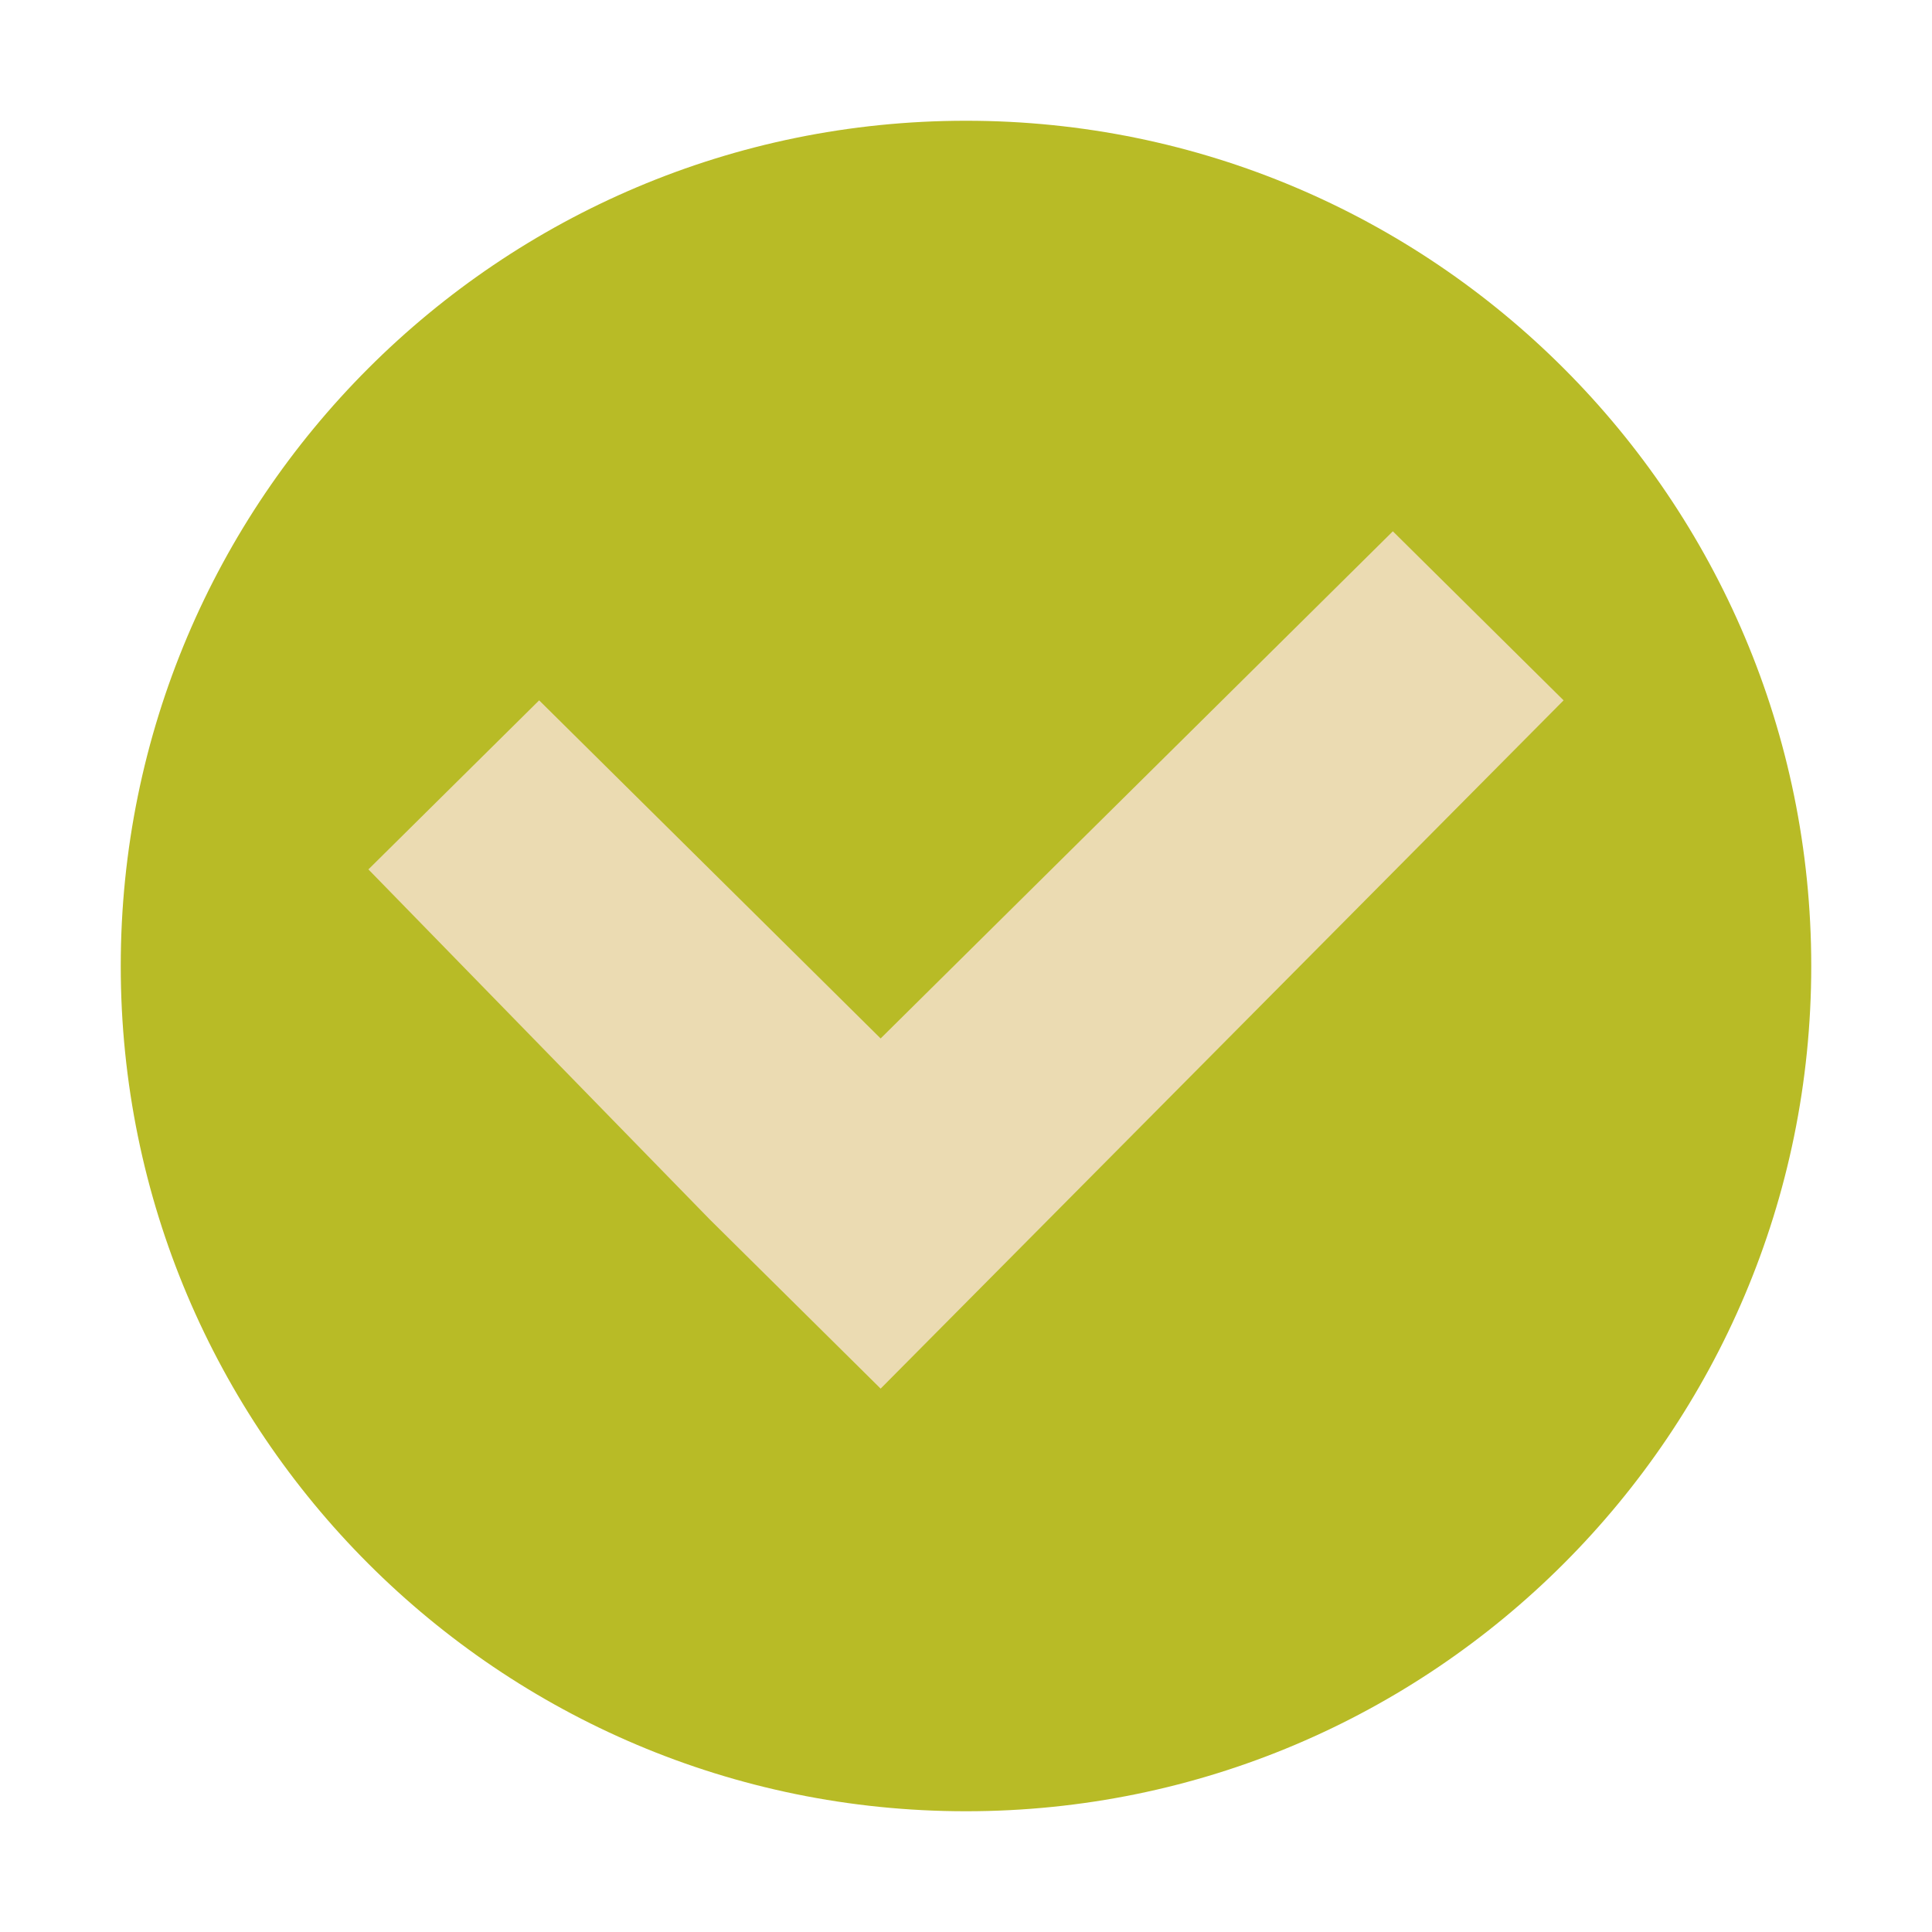
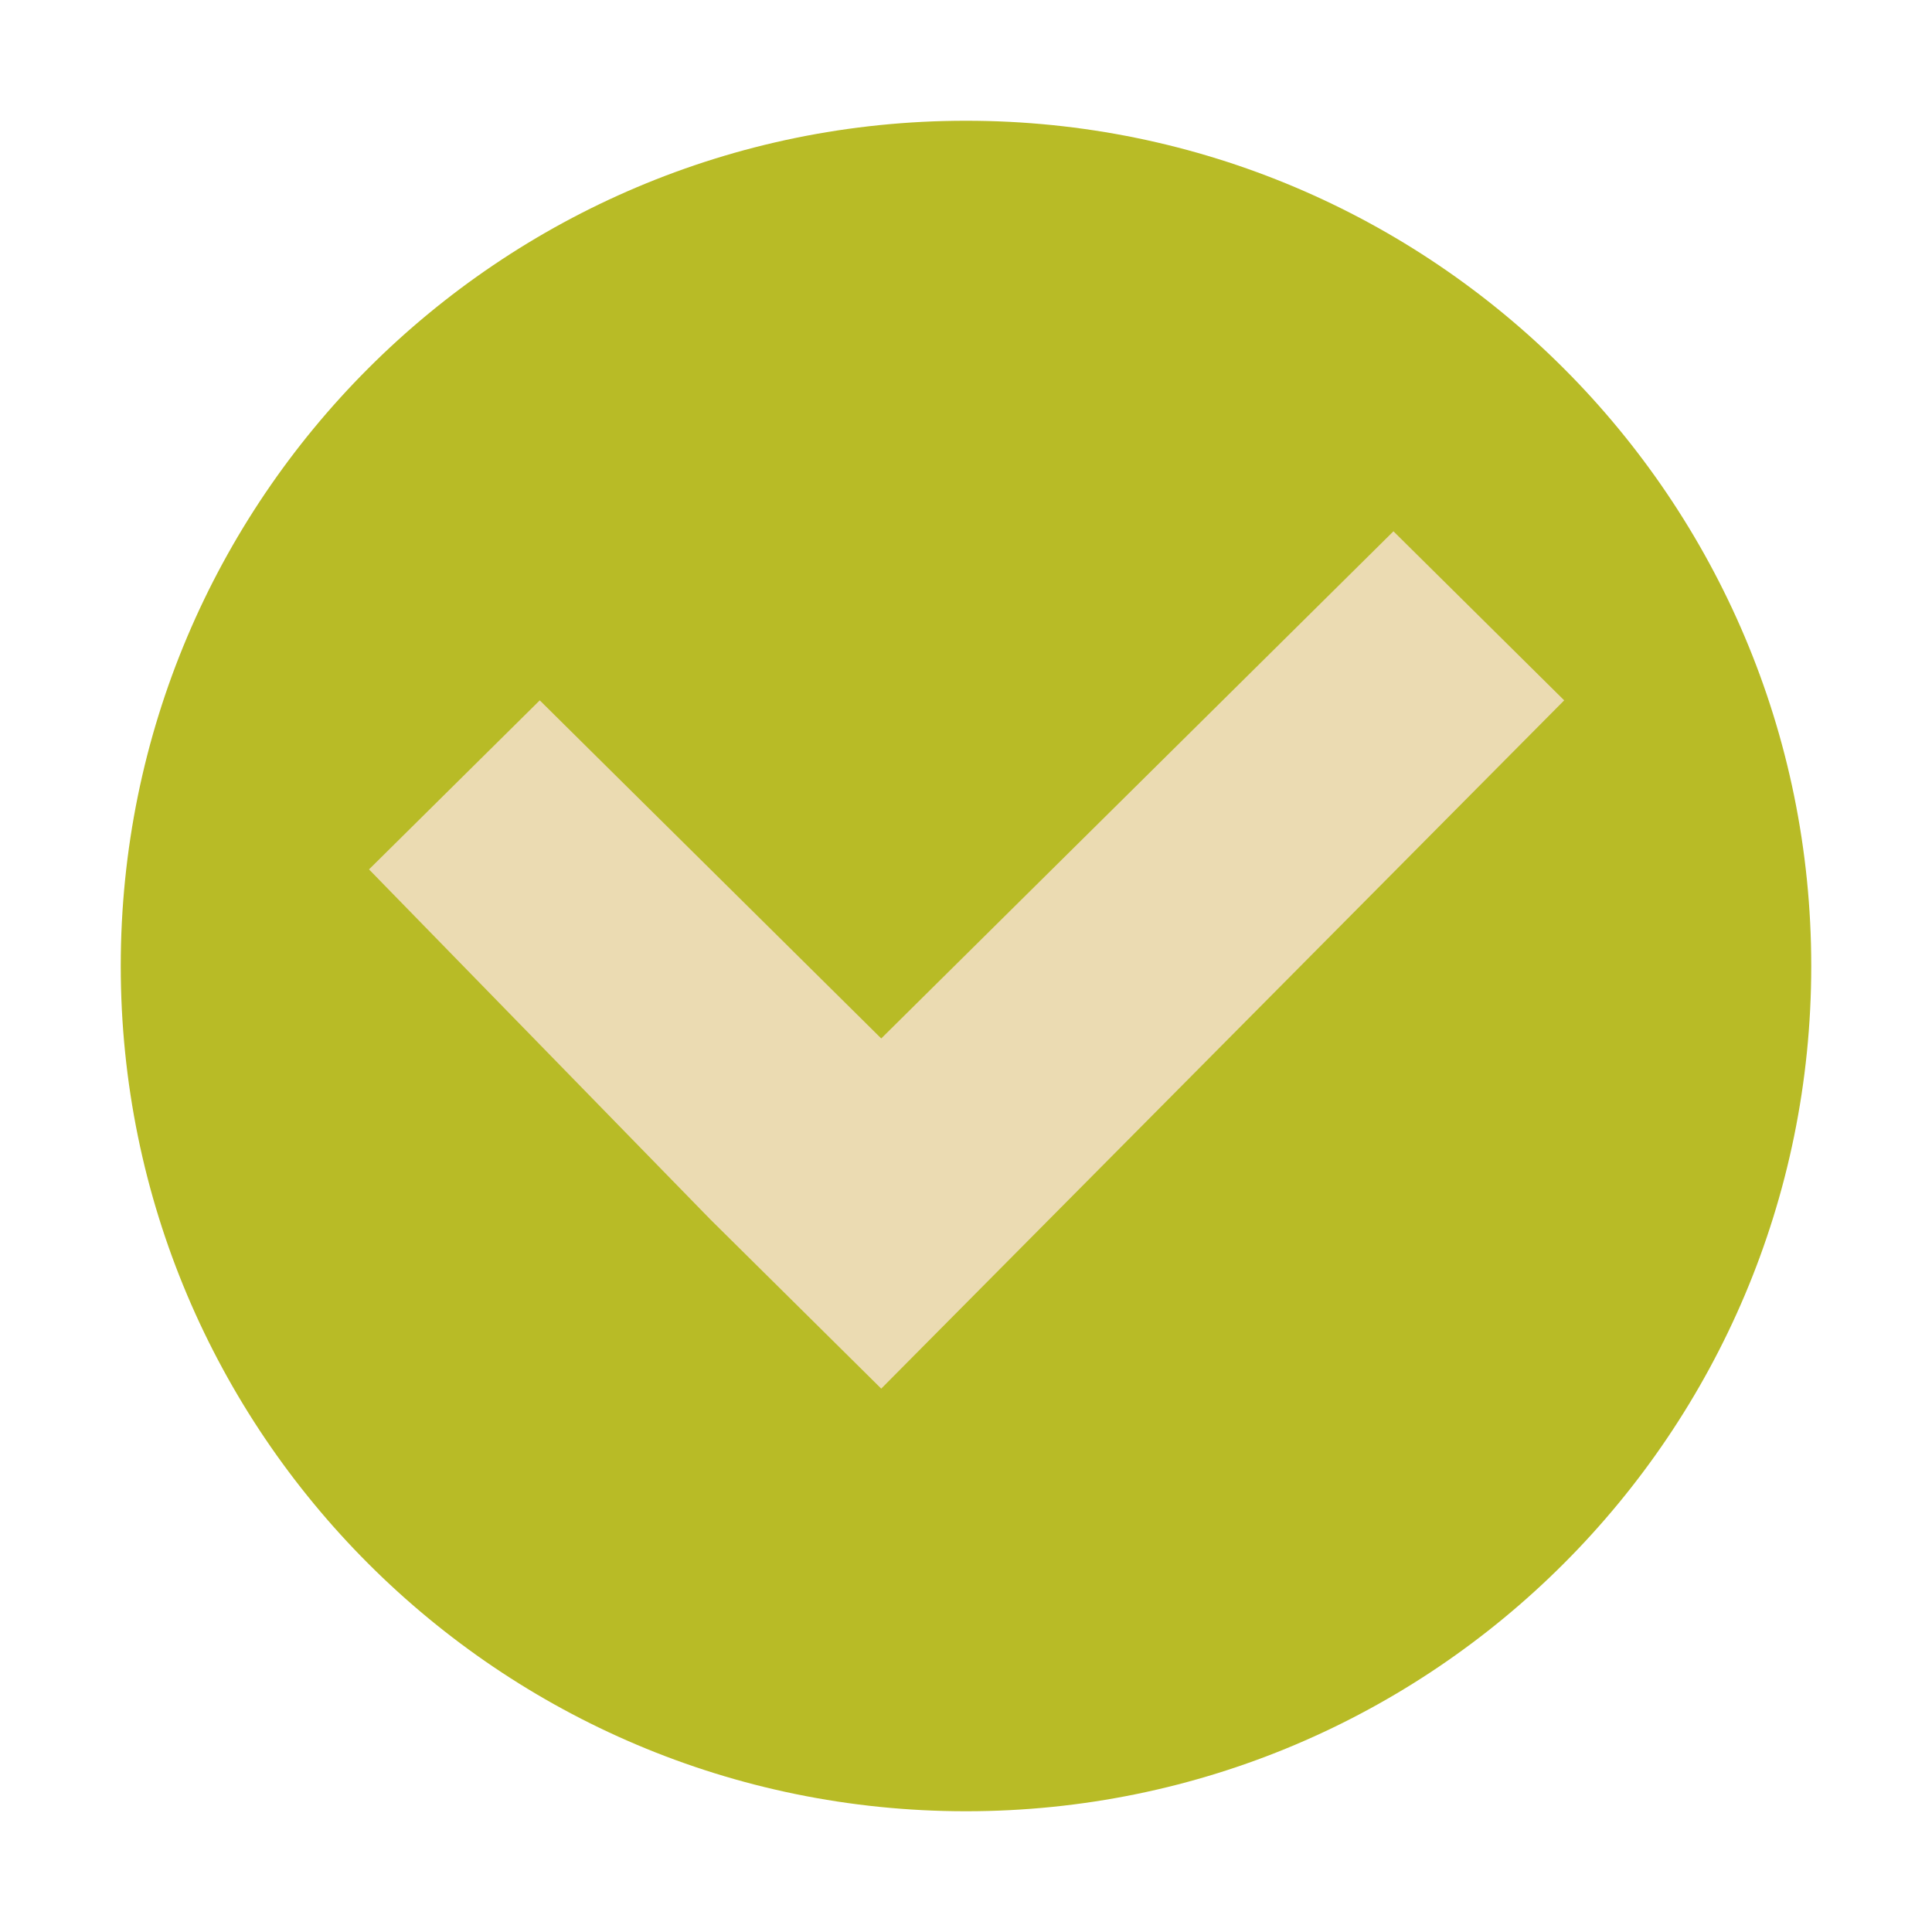
- <svg xmlns="http://www.w3.org/2000/svg" width="16" height="16" version="1.1" viewBox="0 0 16 16">
-   <g>
-     <circle style="fill:#b8bb26" cx="8" cy="8" r="7" />
-     <path style="fill:#ebdbb2" d="M 11.535,4.4 7.293,8.6 4.465,5.8 3.051,7.2 5.879,10.1 7.293,11.5 12.949,5.8 Z" />
-   </g>
+ <svg xmlns="http://www.w3.org/2000/svg" width="16" height="16" version="1.1">
+   <circle cx="8" cy="8" r="7" fill="#b8bb26" />
+   <path d="m11.54 4.4-4.242 4.2-2.828-2.8-1.414 1.4 2.828 2.9 1.414 1.4 5.656-5.7z" fill="#ebdbb2" />
</svg>
